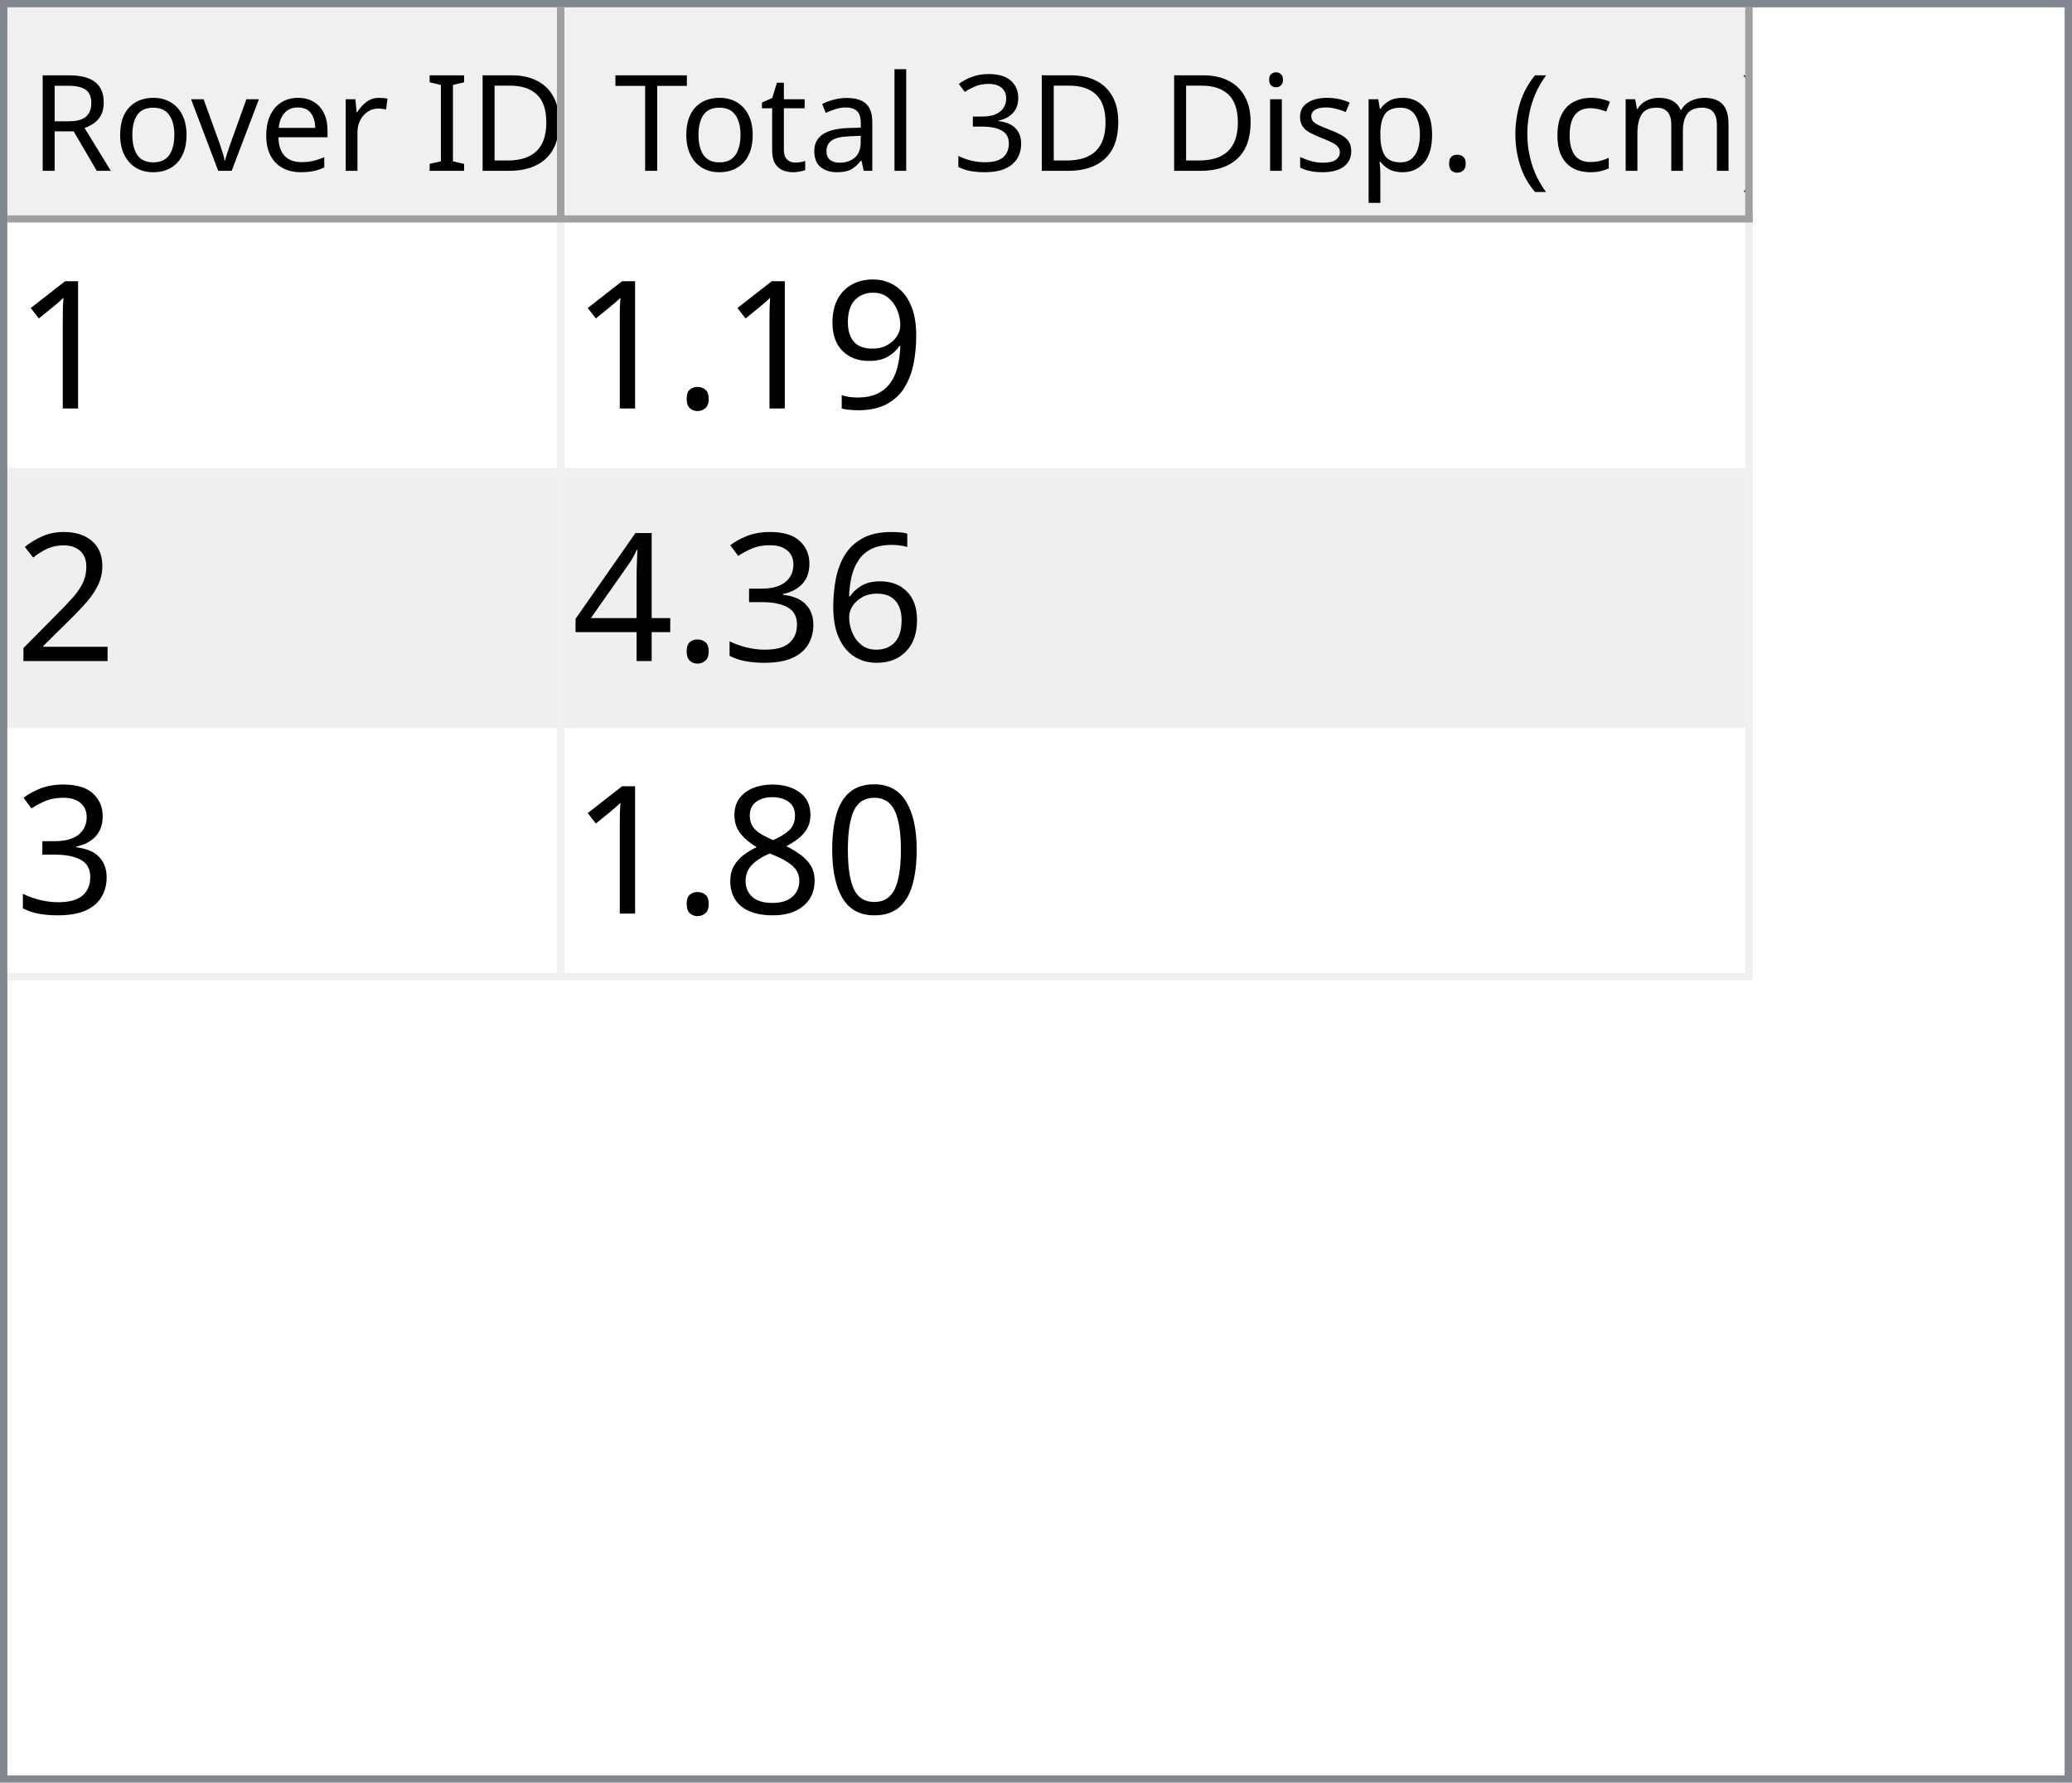
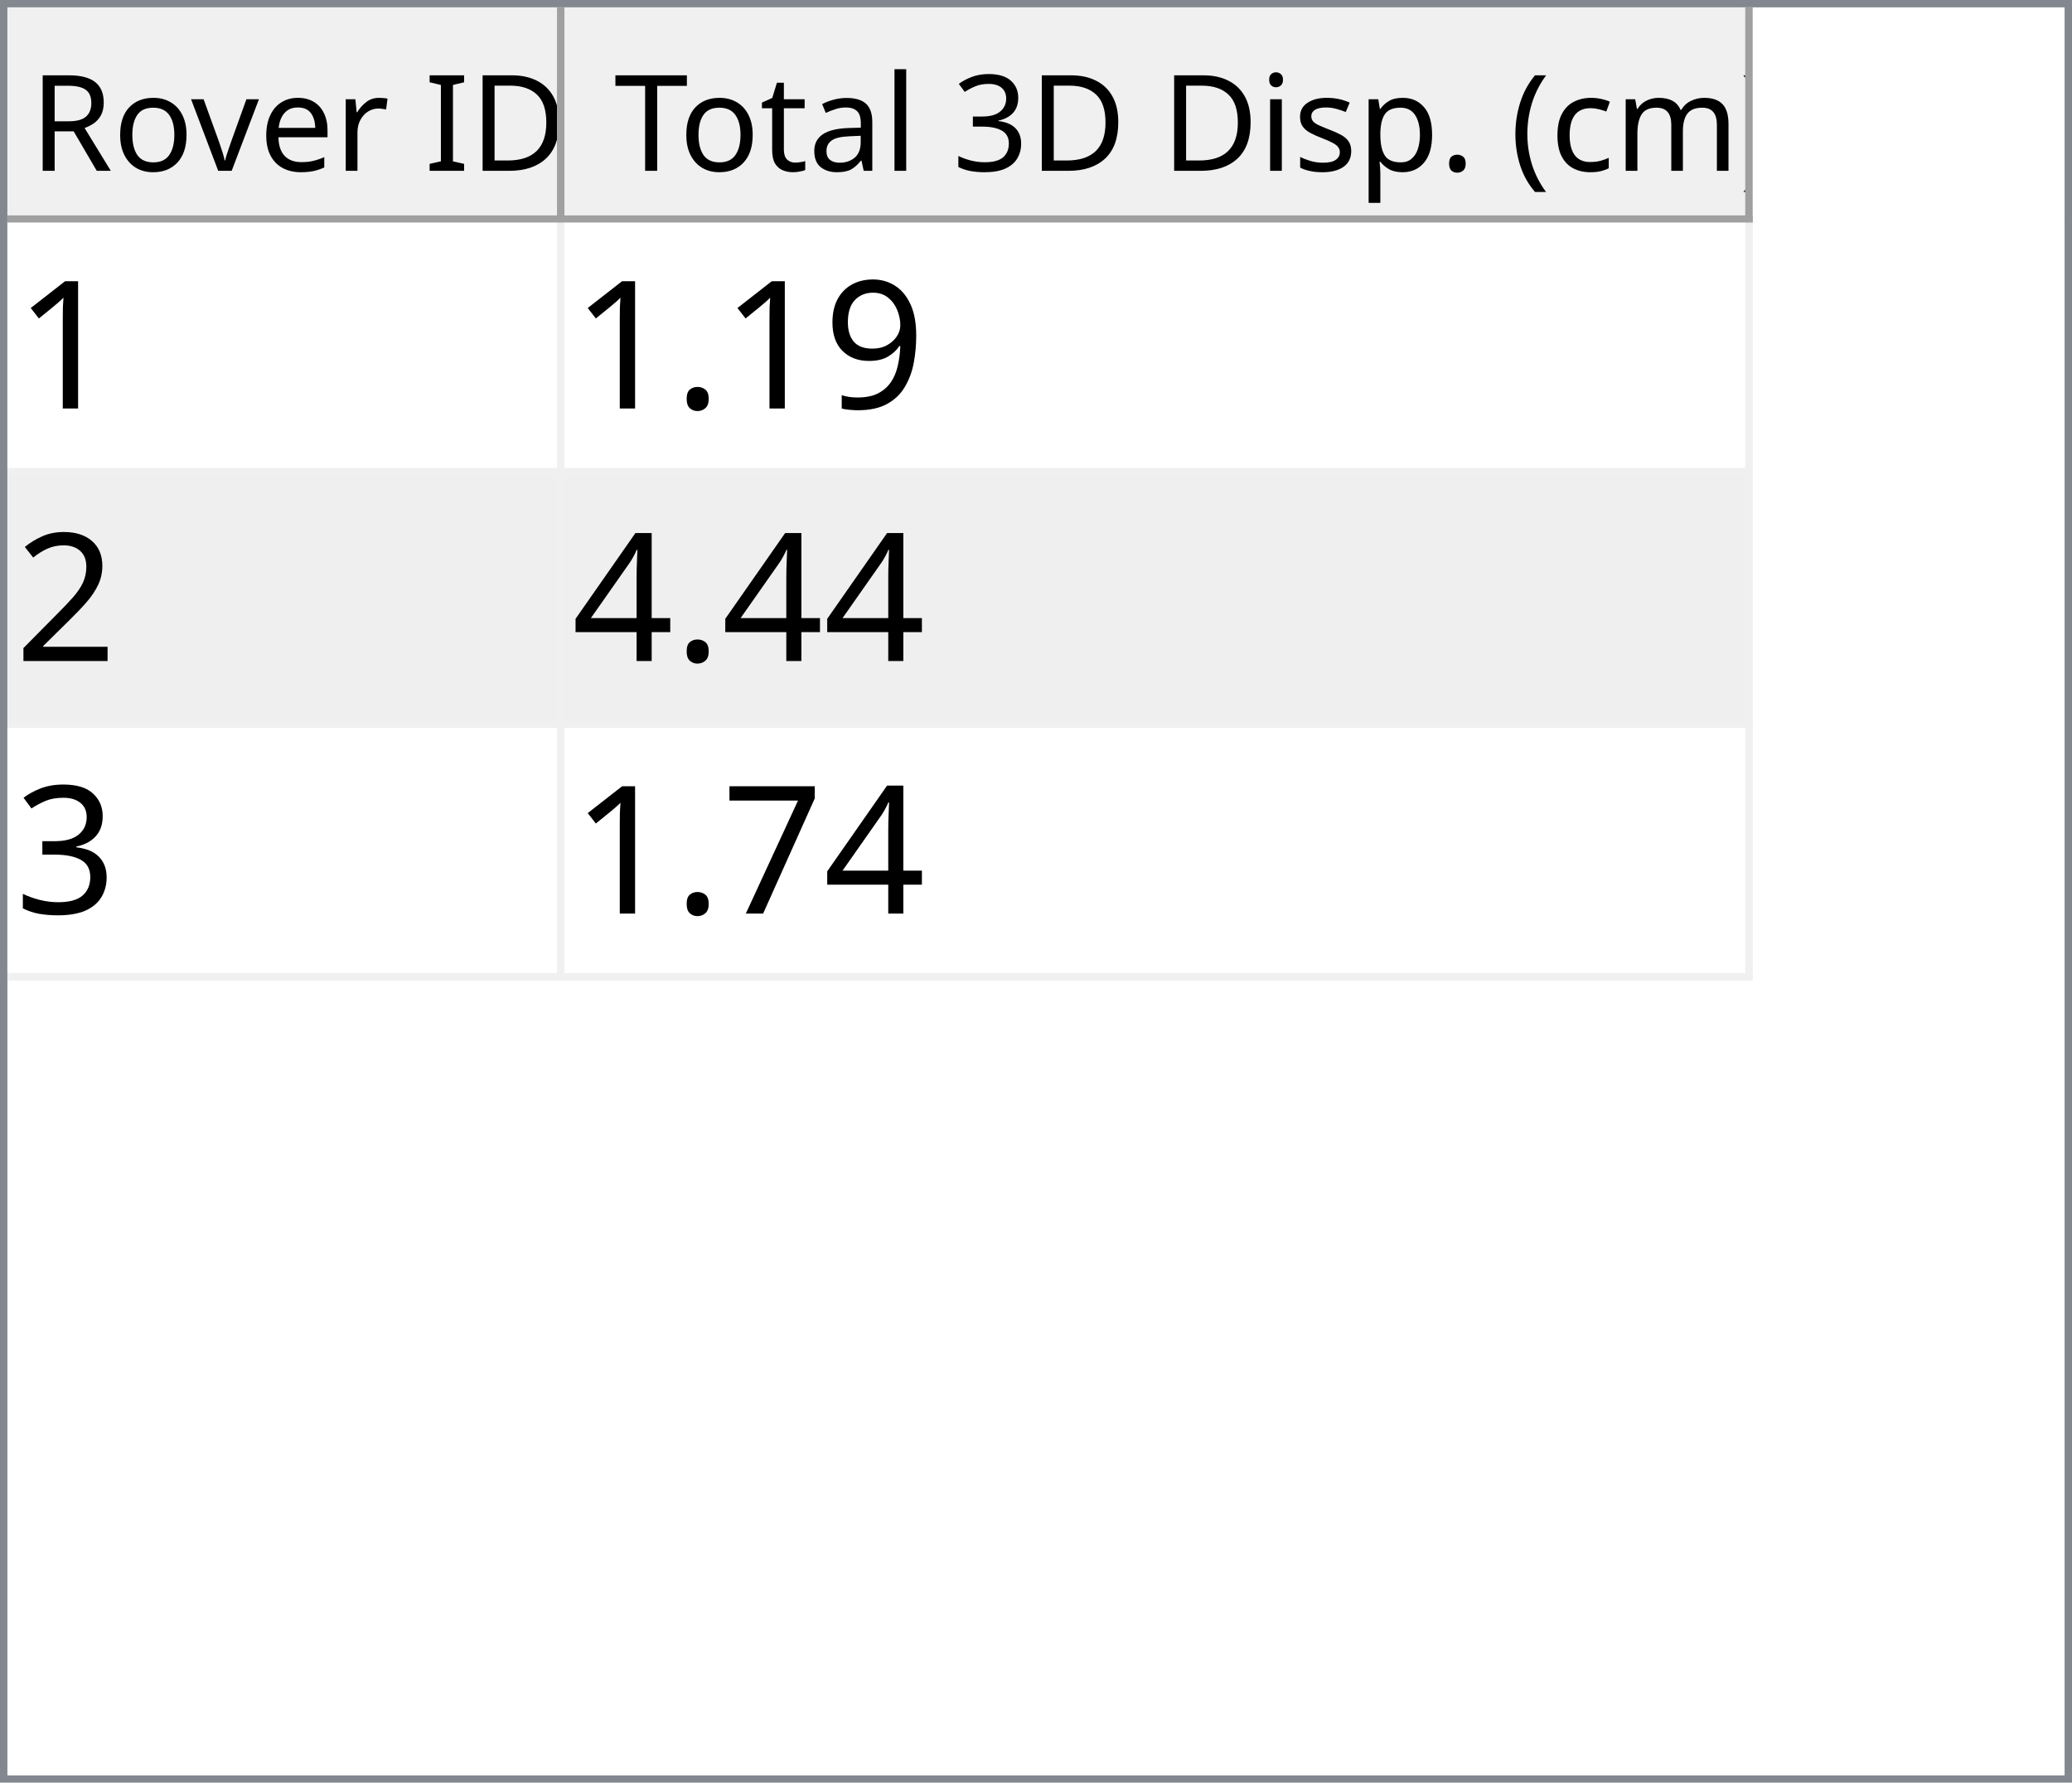
<svg xmlns="http://www.w3.org/2000/svg" style="fill-opacity:1; color-rendering:auto; color-interpolation:auto; text-rendering:auto; stroke:black; stroke-linecap:square; stroke-miterlimit:10; shape-rendering:auto; stroke-opacity:1; fill:black; stroke-dasharray:none; font-weight:normal; stroke-width:1; font-family:'Dialog'; font-style:normal; stroke-linejoin:miter; font-size:12px; stroke-dashoffset:0; image-rendering:auto;" width="279" height="240">
  <defs id="genericDefs" />
  <g>
    <defs id="defs1">
      <clipPath clipPathUnits="userSpaceOnUse" id="clipPath1">
        <path d="M0 0 L279 0 L279 240 L0 240 L0 0 Z" />
      </clipPath>
      <clipPath clipPathUnits="userSpaceOnUse" id="clipPath2">
        <path d="M0 0 L0 240 L279 240 L279 0 Z" />
      </clipPath>
      <clipPath clipPathUnits="userSpaceOnUse" id="clipPath3">
        <path d="M0 0 L0 29 L277 29 L277 0 Z" />
      </clipPath>
      <clipPath clipPathUnits="userSpaceOnUse" id="clipPath4">
        <path d="M0 0 L0 29 L75 29 L75 0 Z" />
      </clipPath>
      <clipPath clipPathUnits="userSpaceOnUse" id="clipPath5">
        <path d="M1 1 L1 28 L74 28 L74 1 Z" />
      </clipPath>
      <clipPath clipPathUnits="userSpaceOnUse" id="clipPath6">
        <path d="M0 0 L0 27 L73 27 L73 0 Z" />
      </clipPath>
      <clipPath clipPathUnits="userSpaceOnUse" id="clipPath7">
        <path d="M-0.5 -0.5 L-0.5 28.5 L74.5 28.5 L74.5 -0.5 Z" />
      </clipPath>
      <clipPath clipPathUnits="userSpaceOnUse" id="clipPath8">
        <path d="M0 0 L0 29 L160 29 L160 0 Z" />
      </clipPath>
      <clipPath clipPathUnits="userSpaceOnUse" id="clipPath9">
        <path d="M1 1 L1 28 L159 28 L159 1 Z" />
      </clipPath>
      <clipPath clipPathUnits="userSpaceOnUse" id="clipPath10">
        <path d="M0 0 L0 27 L158 27 L158 0 Z" />
      </clipPath>
      <clipPath clipPathUnits="userSpaceOnUse" id="clipPath11">
        <path d="M-0.5 -0.5 L-0.5 28.5 L159.5 28.5 L159.5 -0.5 Z" />
      </clipPath>
      <clipPath clipPathUnits="userSpaceOnUse" id="clipPath12">
        <path d="M0 0 L0 209 L277 209 L277 0 Z" />
      </clipPath>
      <clipPath clipPathUnits="userSpaceOnUse" id="clipPath13">
        <path d="M0 0 L0 102 L235 102 L235 0 Z" />
      </clipPath>
      <clipPath clipPathUnits="userSpaceOnUse" id="clipPath14">
        <path d="M-0.5 -0.5 L-0.5 101.5 L234.5 101.5 L234.5 -0.5 Z" />
      </clipPath>
      <clipPath clipPathUnits="userSpaceOnUse" id="clipPath15">
        <path d="M0 0 L0 33 L74 33 L74 0 Z" />
      </clipPath>
      <clipPath clipPathUnits="userSpaceOnUse" id="clipPath16">
        <path d="M0 0 L0 33 L159 33 L159 0 Z" />
      </clipPath>
      <font horiz-adv-x="64.551" id="font1">
        <font-face ascent="107.91" descent="25.098" units-per-em="100" style="font-style:normal; font-family:Segoe UI; font-weight:normal;" />
        <missing-glyph horiz-adv-x="64.551" d="M8.109 0 L8.109 68.266 L56.453 68.266 L56.453 0 L8.109 0 ZM15.328 7.234 L49.219 7.234 L49.219 61.031 L15.328 61.031 L15.328 7.234 Z" />
        <glyph unicode="D" horiz-adv-x="70.117" d="M9.188 0 L9.188 70.016 L28.516 70.016 Q65.531 70.016 65.531 35.891 Q65.531 19.672 55.25 9.836 Q44.969 0 27.734 0 L9.188 0 ZM17.391 62.594 L17.391 7.422 L27.828 7.422 Q41.609 7.422 49.273 14.797 Q56.938 22.172 56.938 35.688 Q56.938 62.594 28.328 62.594 L17.391 62.594 Z" />
        <glyph unicode="I" horiz-adv-x="26.611" d="M17.391 0 L9.188 0 L9.188 70.016 L17.391 70.016 L17.391 0 Z" />
        <glyph unicode=" " horiz-adv-x="27.393" d="" />
        <glyph unicode="r" horiz-adv-x="34.766" d="M34.188 41.891 Q32.078 43.5 28.125 43.5 Q23 43.5 19.555 38.672 Q16.109 33.844 16.109 25.484 L16.109 0 L8.109 0 L8.109 50 L16.109 50 L16.109 39.703 L16.312 39.703 Q18.016 44.969 21.531 47.922 Q25.047 50.875 29.391 50.875 Q32.516 50.875 34.188 50.203 L34.188 41.891 Z" />
        <glyph unicode="e" horiz-adv-x="52.295" d="M48.297 23 L12.984 23 Q13.188 14.656 17.484 10.109 Q21.781 5.562 29.297 5.562 Q37.75 5.562 44.828 11.141 L44.828 3.609 Q38.234 -1.172 27.391 -1.172 Q16.797 -1.172 10.742 5.641 Q4.688 12.453 4.688 24.812 Q4.688 36.469 11.305 43.82 Q17.922 51.172 27.734 51.172 Q37.547 51.172 42.922 44.828 Q48.297 38.484 48.297 27.203 L48.297 23 ZM40.094 29.781 Q40.047 36.719 36.75 40.578 Q33.453 44.438 27.594 44.438 Q21.922 44.438 17.969 40.383 Q14.016 36.328 13.094 29.781 L40.094 29.781 Z" />
        <glyph unicode="v" horiz-adv-x="47.9" d="M47.406 50 L27.484 0 L19.625 0 L0.688 50 L9.469 50 L22.172 13.672 Q23.578 9.672 23.922 6.688 L24.125 6.688 Q24.609 10.453 25.688 13.484 L38.969 50 L47.406 50 Z" />
        <glyph unicode="o" horiz-adv-x="58.594" d="M29 -1.172 Q17.922 -1.172 11.305 5.836 Q4.688 12.844 4.688 24.422 Q4.688 37.016 11.57 44.094 Q18.453 51.172 30.172 51.172 Q41.359 51.172 47.633 44.289 Q53.906 37.406 53.906 25.203 Q53.906 13.234 47.141 6.031 Q40.375 -1.172 29 -1.172 ZM29.594 44.438 Q21.875 44.438 17.383 39.188 Q12.891 33.938 12.891 24.703 Q12.891 15.828 17.43 10.695 Q21.969 5.562 29.594 5.562 Q37.359 5.562 41.531 10.594 Q45.703 15.625 45.703 24.906 Q45.703 34.281 41.531 39.359 Q37.359 44.438 29.594 44.438 Z" />
        <glyph unicode="R" horiz-adv-x="59.814" d="M59.375 0 L49.609 0 L37.891 19.625 Q36.281 22.359 34.766 24.289 Q33.25 26.219 31.664 27.438 Q30.078 28.656 28.25 29.219 Q26.422 29.781 24.125 29.781 L17.391 29.781 L17.391 0 L9.188 0 L9.188 70.016 L30.078 70.016 Q34.672 70.016 38.555 68.867 Q42.438 67.719 45.289 65.375 Q48.141 63.031 49.758 59.547 Q51.375 56.062 51.375 51.375 Q51.375 47.703 50.273 44.656 Q49.172 41.609 47.148 39.211 Q45.125 36.812 42.266 35.133 Q39.406 33.453 35.844 32.516 L35.844 32.328 Q37.594 31.547 38.891 30.547 Q40.188 29.547 41.359 28.18 Q42.531 26.812 43.68 25.078 Q44.828 23.344 46.234 21.047 L59.375 0 ZM17.391 62.594 L17.391 37.203 L28.516 37.203 Q31.594 37.203 34.203 38.133 Q36.812 39.062 38.719 40.797 Q40.625 42.531 41.703 45.047 Q42.781 47.562 42.781 50.688 Q42.781 56.297 39.141 59.445 Q35.5 62.594 28.609 62.594 L17.391 62.594 Z" />
        <glyph unicode=")" horiz-adv-x="30.176" d="M8.297 -15.922 L1.172 -15.922 Q16.406 2.344 16.406 26.812 Q16.406 51.469 1.078 70.016 L8.297 70.016 Q23.531 52.156 23.531 26.703 Q23.531 1.375 8.297 -15.922 Z" />
        <glyph unicode="m" horiz-adv-x="86.133" d="M79.109 0 L71.094 0 L71.094 28.719 Q71.094 37.016 68.531 40.727 Q65.969 44.438 59.906 44.438 Q54.781 44.438 51.195 39.75 Q47.609 35.062 47.609 28.516 L47.609 0 L39.594 0 L39.594 29.688 Q39.594 44.438 28.219 44.438 Q22.953 44.438 19.531 40.016 Q16.109 35.594 16.109 28.516 L16.109 0 L8.109 0 L8.109 50 L16.109 50 L16.109 42.094 L16.312 42.094 Q21.625 51.172 31.844 51.172 Q36.969 51.172 40.773 48.312 Q44.578 45.453 46 40.828 Q51.562 51.172 62.594 51.172 Q79.109 51.172 79.109 30.812 L79.109 0 Z" />
        <glyph unicode="c" horiz-adv-x="46.191" d="M42.188 2.297 Q36.422 -1.172 28.516 -1.172 Q17.828 -1.172 11.258 5.789 Q4.688 12.75 4.688 23.828 Q4.688 36.188 11.766 43.68 Q18.844 51.172 30.672 51.172 Q37.25 51.172 42.281 48.734 L42.281 40.531 Q36.719 44.438 30.375 44.438 Q22.703 44.438 17.797 38.945 Q12.891 33.453 12.891 24.516 Q12.891 15.719 17.508 10.641 Q22.125 5.562 29.891 5.562 Q36.422 5.562 42.188 9.906 L42.188 2.297 Z" />
        <glyph unicode="(" horiz-adv-x="30.176" d="M29.109 -15.922 L21.969 -15.922 Q6.844 1.375 6.844 26.703 Q6.844 52.156 21.969 70.016 L29.203 70.016 Q13.875 51.469 13.875 26.812 Q13.875 2.344 29.109 -15.922 Z" />
        <glyph unicode="." horiz-adv-x="21.68" d="M10.891 -1.078 Q8.641 -1.078 7.055 0.539 Q5.469 2.156 5.469 4.391 Q5.469 6.641 7.055 8.273 Q8.641 9.906 10.891 9.906 Q13.188 9.906 14.797 8.273 Q16.406 6.641 16.406 4.391 Q16.406 2.156 14.797 0.539 Q13.188 -1.078 10.891 -1.078 Z" />
        <glyph unicode="p" horiz-adv-x="58.789" d="M16.312 7.234 L16.109 7.234 L16.109 -23 L8.109 -23 L8.109 50 L16.109 50 L16.109 41.219 L16.312 41.219 Q22.219 51.172 33.594 51.172 Q43.266 51.172 48.688 44.461 Q54.109 37.75 54.109 26.469 Q54.109 13.922 48 6.375 Q41.891 -1.172 31.297 -1.172 Q21.578 -1.172 16.312 7.234 ZM16.109 27.391 L16.109 20.406 Q16.109 14.203 20.141 9.883 Q24.172 5.562 30.375 5.562 Q37.641 5.562 41.773 11.133 Q45.906 16.703 45.906 26.609 Q45.906 34.969 42.047 39.703 Q38.188 44.438 31.594 44.438 Q24.609 44.438 20.359 39.578 Q16.109 34.719 16.109 27.391 Z" />
        <glyph unicode="s" horiz-adv-x="42.432" d="M5.078 1.812 L5.078 10.406 Q11.625 5.562 19.484 5.562 Q30.031 5.562 30.031 12.594 Q30.031 14.594 29.125 15.992 Q28.219 17.391 26.68 18.461 Q25.141 19.531 23.07 20.383 Q21 21.234 18.609 22.172 Q15.281 23.484 12.766 24.828 Q10.25 26.172 8.57 27.859 Q6.891 29.547 6.031 31.695 Q5.172 33.844 5.172 36.719 Q5.172 40.234 6.789 42.945 Q8.406 45.656 11.086 47.484 Q13.766 49.312 17.211 50.242 Q20.656 51.172 24.312 51.172 Q30.812 51.172 35.938 48.922 L35.938 40.828 Q30.422 44.438 23.25 44.438 Q21 44.438 19.195 43.922 Q17.391 43.406 16.094 42.477 Q14.797 41.547 14.086 40.258 Q13.375 38.969 13.375 37.406 Q13.375 35.453 14.086 34.133 Q14.797 32.812 16.164 31.789 Q17.531 30.766 19.484 29.938 Q21.438 29.109 23.922 28.125 Q27.25 26.859 29.883 25.516 Q32.516 24.172 34.375 22.484 Q36.234 20.797 37.234 18.602 Q38.234 16.406 38.234 13.375 Q38.234 9.672 36.602 6.938 Q34.969 4.203 32.234 2.398 Q29.5 0.594 25.93 -0.289 Q22.359 -1.172 18.453 -1.172 Q10.75 -1.172 5.078 1.812 Z" />
        <glyph unicode="i" horiz-adv-x="24.219" d="M12.203 62.703 Q10.062 62.703 8.547 64.164 Q7.031 65.625 7.031 67.875 Q7.031 70.125 8.547 71.609 Q10.062 73.094 12.203 73.094 Q14.406 73.094 15.945 71.609 Q17.484 70.125 17.484 67.875 Q17.484 65.719 15.945 64.211 Q14.406 62.703 12.203 62.703 ZM16.109 0 L8.109 0 L8.109 50 L16.109 50 L16.109 0 Z" />
        <glyph unicode="3" horiz-adv-x="53.906" d="M46.531 19.828 Q46.531 15.094 44.75 11.211 Q42.969 7.328 39.719 4.57 Q36.469 1.812 31.93 0.297 Q27.391 -1.219 21.922 -1.219 Q11.922 -1.219 6 2.594 L6 11.188 Q13.094 5.609 22.219 5.609 Q25.875 5.609 28.828 6.539 Q31.781 7.469 33.906 9.227 Q36.031 10.984 37.18 13.477 Q38.328 15.969 38.328 19.094 Q38.328 32.812 18.797 32.812 L12.984 32.812 L12.984 39.594 L18.5 39.594 Q35.797 39.594 35.797 52.484 Q35.797 64.406 22.609 64.406 Q15.188 64.406 8.688 59.422 L8.688 67.188 Q15.375 71.188 24.609 71.188 Q29 71.188 32.57 69.969 Q36.141 68.75 38.68 66.555 Q41.219 64.359 42.609 61.281 Q44 58.203 44 54.5 Q44 40.672 30.031 36.719 L30.031 36.531 Q33.594 36.141 36.625 34.797 Q39.656 33.453 41.852 31.305 Q44.047 29.156 45.289 26.25 Q46.531 23.344 46.531 19.828 Z" />
        <glyph unicode="l" horiz-adv-x="24.219" d="M16.109 0 L8.109 0 L8.109 74.031 L16.109 74.031 L16.109 0 Z" />
        <glyph unicode="a" horiz-adv-x="50.879" d="M43.891 0 L35.891 0 L35.891 7.812 L35.688 7.812 Q30.469 -1.172 20.312 -1.172 Q12.844 -1.172 8.617 2.781 Q4.391 6.734 4.391 13.281 Q4.391 27.297 20.906 29.594 L35.891 31.688 Q35.891 44.438 25.594 44.438 Q16.547 44.438 9.281 38.281 L9.281 46.484 Q16.656 51.172 26.266 51.172 Q43.891 51.172 43.891 32.516 L43.891 0 ZM35.891 25.297 L23.828 23.641 Q18.266 22.859 15.43 20.875 Q12.594 18.891 12.594 13.875 Q12.594 10.203 15.211 7.883 Q17.828 5.562 22.172 5.562 Q28.125 5.562 32.008 9.742 Q35.891 13.922 35.891 20.312 L35.891 25.297 Z" />
        <glyph unicode="t" horiz-adv-x="33.887" d="M31.297 0.484 Q28.469 -1.078 23.828 -1.078 Q10.688 -1.078 10.688 13.578 L10.688 43.172 L2.094 43.172 L2.094 50 L10.688 50 L10.688 62.203 L18.703 64.797 L18.703 50 L31.297 50 L31.297 43.172 L18.703 43.172 L18.703 14.984 Q18.703 9.969 20.414 7.82 Q22.125 5.672 26.078 5.672 Q29.109 5.672 31.297 7.328 L31.297 0.484 Z" />
        <glyph unicode="T" horiz-adv-x="52.393" d="M50.594 62.594 L30.375 62.594 L30.375 0 L22.172 0 L22.172 62.594 L2 62.594 L2 70.016 L50.594 70.016 L50.594 62.594 Z" />
      </font>
      <font horiz-adv-x="75.0" id="font2">
        <font-face ascent="100.537" descent="21.973" units-per-em="100" style="font-style:normal; font-family:sans-serif; font-weight:normal;" />
        <missing-glyph horiz-adv-x="75.0" d="M12.5 0 L12.5 62.5 L62.5 62.5 L62.5 0 L12.5 0 ZM14.062 1.562 L60.938 1.562 L60.938 60.938 L14.062 60.938 L14.062 1.562 Z" />
        <glyph unicode="1" horiz-adv-x="55.615" d="M37.25 0 L28.469 0 L28.469 56 Q25.297 52.984 20.141 49.953 Q14.984 46.922 10.891 45.406 L10.891 53.906 Q18.266 57.375 23.781 62.305 Q29.297 67.234 31.594 71.875 L37.25 71.875 L37.25 0 Z" />
        <glyph unicode="9" horiz-adv-x="55.615" d="M5.469 16.547 L13.922 17.328 Q14.984 11.375 18.016 8.688 Q21.047 6 25.781 6 Q29.828 6 32.883 7.859 Q35.938 9.719 37.891 12.82 Q39.844 15.922 41.164 21.195 Q42.484 26.469 42.484 31.938 Q42.484 32.516 42.438 33.688 Q39.797 29.5 35.234 26.883 Q30.672 24.266 25.344 24.266 Q16.453 24.266 10.305 30.711 Q4.156 37.156 4.156 47.703 Q4.156 58.594 10.578 65.234 Q17 71.875 26.656 71.875 Q33.641 71.875 39.43 68.117 Q45.219 64.359 48.219 57.398 Q51.219 50.438 51.219 37.25 Q51.219 23.531 48.242 15.406 Q45.266 7.281 39.383 3.031 Q33.5 -1.219 25.594 -1.219 Q17.188 -1.219 11.867 3.445 Q6.547 8.109 5.469 16.547 ZM41.453 48.141 Q41.453 55.719 37.43 60.156 Q33.406 64.594 27.734 64.594 Q21.875 64.594 17.531 59.812 Q13.188 55.031 13.188 47.406 Q13.188 40.578 17.312 36.305 Q21.438 32.031 27.484 32.031 Q33.594 32.031 37.523 36.305 Q41.453 40.578 41.453 48.141 Z" />
        <glyph unicode="." horiz-adv-x="27.783" d="M9.078 0 L9.078 10.016 L19.094 10.016 L19.094 0 L9.078 0 Z" />
        <glyph unicode="2" horiz-adv-x="55.615" d="M50.344 8.453 L50.344 0 L3.031 0 Q2.938 3.172 4.047 6.109 Q5.859 10.938 9.836 15.625 Q13.812 20.312 21.344 26.469 Q33.016 36.031 37.117 41.625 Q41.219 47.219 41.219 52.203 Q41.219 57.422 37.477 61.008 Q33.734 64.594 27.734 64.594 Q21.391 64.594 17.578 60.789 Q13.766 56.984 13.719 50.25 L4.688 51.172 Q5.609 61.281 11.664 66.578 Q17.719 71.875 27.938 71.875 Q38.234 71.875 44.242 66.164 Q50.25 60.453 50.25 52 Q50.25 47.703 48.492 43.555 Q46.734 39.406 42.656 34.812 Q38.578 30.219 29.109 22.219 Q21.188 15.578 18.945 13.211 Q16.703 10.844 15.234 8.453 L50.344 8.453 Z" />
-         <glyph unicode="6" horiz-adv-x="55.615" d="M49.75 54.047 L41.016 53.375 Q39.844 58.547 37.703 60.891 Q34.125 64.656 28.906 64.656 Q24.703 64.656 21.531 62.312 Q17.391 59.281 14.992 53.469 Q12.594 47.656 12.5 36.922 Q15.672 41.75 20.266 44.094 Q24.859 46.438 29.891 46.438 Q38.672 46.438 44.852 39.969 Q51.031 33.5 51.031 23.25 Q51.031 16.5 48.125 10.719 Q45.219 4.938 40.141 1.859 Q35.062 -1.219 28.609 -1.219 Q17.625 -1.219 10.695 6.859 Q3.766 14.938 3.766 33.5 Q3.766 54.25 11.422 63.672 Q18.109 71.875 29.438 71.875 Q37.891 71.875 43.289 67.141 Q48.688 62.406 49.75 54.047 ZM13.875 23.188 Q13.875 18.656 15.797 14.508 Q17.719 10.359 21.188 8.18 Q24.656 6 28.469 6 Q34.031 6 38.039 10.492 Q42.047 14.984 42.047 22.703 Q42.047 30.125 38.086 34.398 Q34.125 38.672 28.125 38.672 Q22.172 38.672 18.023 34.398 Q13.875 30.125 13.875 23.188 Z" />
+         <glyph unicode="4" horiz-adv-x="55.615" d="M32.328 0 L32.328 17.141 L1.266 17.141 L1.266 25.203 L33.938 71.578 L41.109 71.578 L41.109 25.203 L50.781 25.203 L50.781 17.141 L41.109 17.141 L41.109 0 L32.328 0 ZM32.328 25.203 L32.328 57.469 L9.906 25.203 L32.328 25.203 Z" />
        <glyph unicode="3" horiz-adv-x="55.615" d="M4.203 18.891 L12.984 20.062 Q14.5 12.594 18.141 9.297 Q21.781 6 27 6 Q33.203 6 37.477 10.297 Q41.75 14.594 41.75 20.953 Q41.75 27 37.797 30.93 Q33.844 34.859 27.734 34.859 Q25.25 34.859 21.531 33.891 L22.516 41.609 Q23.391 41.5 23.922 41.5 Q29.547 41.5 34.039 44.43 Q38.531 47.359 38.531 53.469 Q38.531 58.297 35.258 61.477 Q31.984 64.656 26.812 64.656 Q21.688 64.656 18.266 61.43 Q14.844 58.203 13.875 51.766 L5.078 53.328 Q6.688 62.156 12.398 67.016 Q18.109 71.875 26.609 71.875 Q32.469 71.875 37.398 69.359 Q42.328 66.844 44.945 62.5 Q47.562 58.156 47.562 53.266 Q47.562 48.641 45.07 44.828 Q42.578 41.016 37.703 38.766 Q44.047 37.312 47.562 32.695 Q51.078 28.078 51.078 21.141 Q51.078 11.766 44.242 5.25 Q37.406 -1.266 26.953 -1.266 Q17.531 -1.266 11.305 4.352 Q5.078 9.969 4.203 18.891 Z" />
-         <glyph unicode="4" horiz-adv-x="55.615" d="M32.328 0 L32.328 17.141 L1.266 17.141 L1.266 25.203 L33.938 71.578 L41.109 71.578 L41.109 25.203 L50.781 25.203 L50.781 17.141 L41.109 17.141 L41.109 0 L32.328 0 ZM32.328 25.203 L32.328 57.469 L9.906 25.203 L32.328 25.203 Z" />
-         <glyph unicode="0" horiz-adv-x="55.615" d="M4.156 35.297 Q4.156 48 6.766 55.742 Q9.375 63.484 14.523 67.68 Q19.672 71.875 27.484 71.875 Q33.25 71.875 37.594 69.555 Q41.938 67.234 44.773 62.867 Q47.609 58.5 49.219 52.227 Q50.828 45.953 50.828 35.297 Q50.828 22.703 48.242 14.969 Q45.656 7.234 40.508 3.008 Q35.359 -1.219 27.484 -1.219 Q17.141 -1.219 11.234 6.203 Q4.156 15.141 4.156 35.297 ZM13.188 35.297 Q13.188 17.672 17.312 11.836 Q21.438 6 27.484 6 Q33.547 6 37.672 11.859 Q41.797 17.719 41.797 35.297 Q41.797 52.984 37.672 58.789 Q33.547 64.594 27.391 64.594 Q21.344 64.594 17.719 59.469 Q13.188 52.938 13.188 35.297 Z" />
-         <glyph unicode="8" horiz-adv-x="55.615" d="M17.672 38.812 Q12.203 40.828 9.57 44.539 Q6.938 48.25 6.938 53.422 Q6.938 61.234 12.555 66.555 Q18.172 71.875 27.484 71.875 Q36.859 71.875 42.578 66.43 Q48.297 60.984 48.297 53.172 Q48.297 48.188 45.68 44.508 Q43.062 40.828 37.75 38.812 Q44.344 36.672 47.781 31.883 Q51.219 27.094 51.219 20.453 Q51.219 11.281 44.727 5.031 Q38.234 -1.219 27.641 -1.219 Q17.047 -1.219 10.547 5.055 Q4.047 11.328 4.047 20.703 Q4.047 27.688 7.594 32.398 Q11.141 37.109 17.672 38.812 ZM15.922 53.719 Q15.922 48.641 19.195 45.414 Q22.469 42.188 27.688 42.188 Q32.766 42.188 36.016 45.383 Q39.266 48.578 39.266 53.219 Q39.266 58.062 35.914 61.359 Q32.562 64.656 27.594 64.656 Q22.562 64.656 19.242 61.43 Q15.922 58.203 15.922 53.719 ZM13.094 20.656 Q13.094 16.891 14.875 13.375 Q16.656 9.859 20.172 7.93 Q23.688 6 27.734 6 Q34.031 6 38.133 10.055 Q42.234 14.109 42.234 20.359 Q42.234 26.703 38.016 30.859 Q33.797 35.016 27.438 35.016 Q21.234 35.016 17.164 30.914 Q13.094 26.812 13.094 20.656 Z" />
+         <glyph unicode="7" horiz-adv-x="55.615" d="M4.734 62.203 L4.734 70.656 L51.078 70.656 L51.078 63.812 Q44.234 56.547 37.523 44.484 Q30.812 32.422 27.156 19.672 Q24.516 10.688 23.781 0 L14.75 0 Q14.891 8.453 18.062 20.414 Q21.234 32.375 27.172 43.484 Q33.109 54.594 39.797 62.203 L4.734 62.203 Z" />
      </font>
    </defs>
    <g style="fill:white; stroke:white;">
      <rect x="0" y="0" width="279" style="clip-path:url(#clipPath1); stroke:none;" height="240" />
    </g>
    <g style="fill:white; text-rendering:optimizeSpeed; color-rendering:optimizeSpeed; image-rendering:optimizeSpeed; shape-rendering:crispEdges; stroke:white; color-interpolation:sRGB;">
      <rect x="0" width="279" height="240" y="0" style="stroke:none;" />
      <path style="stroke:none;" d="M0 240 L279 240 L279 0 L0 0 Z" />
    </g>
    <g style="fill:rgb(240,240,240); font-size:18px; font-family:'Segoe UI'; stroke:rgb(240,240,240);">
      <rect x="0" y="0" width="279" style="clip-path:url(#clipPath2); stroke:none;" height="240" />
    </g>
    <g style="fill:rgb(130,135,144); font-size:18px; font-family:'Segoe UI'; stroke:rgb(130,135,144);">
      <path d="M0 0 L279 0 L279 240 L0 240 L0 0 ZM1 1 L278 1 L278 239 L1 239 L1 1 Z" style="fill-rule:evenodd; clip-path:url(#clipPath2); stroke:none;" />
    </g>
    <g style="fill:white; font-size:18px; font-family:'Segoe UI'; stroke:white;" transform="translate(1,1)">
      <rect x="0" y="0" width="277" style="clip-path:url(#clipPath3); stroke:none;" height="29" />
    </g>
    <g style="fill:rgb(240,240,240); font-size:18px; font-family:'Segoe UI'; stroke:rgb(240,240,240);" transform="translate(1,1)">
      <rect x="0" y="0" width="75" style="clip-path:url(#clipPath4); stroke:none;" height="29" />
    </g>
    <g style="font-family:'Segoe UI'; font-size:18px;" transform="translate(2,2)">
      <text x="2" xml:space="preserve" y="21" style="clip-path:url(#clipPath6); stroke:none;">Rover ID</text>
    </g>
    <g transform="translate(1.5,1.5)" style="fill:rgb(160,160,160); font-size:18px; font-family:'Segoe UI'; stroke:rgb(160,160,160); stroke-linejoin:bevel;">
      <line x1="74" x2="74" y1="0" style="fill:none; clip-path:url(#clipPath7);" y2="28" />
    </g>
    <g transform="matrix(1,0,0,1,1,1) translate(0.5,0.5)" style="fill:rgb(160,160,160); font-size:18px; font-family:'Segoe UI'; stroke:rgb(160,160,160); stroke-linejoin:bevel;">
      <line x1="0" x2="74" y1="28" style="fill:none; clip-path:url(#clipPath7);" y2="28" />
    </g>
    <g style="fill:rgb(240,240,240); font-size:18px; font-family:'Segoe UI'; stroke:rgb(240,240,240);" transform="translate(76,1)">
      <rect x="0" y="0" width="160" style="clip-path:url(#clipPath8); stroke:none;" height="29" />
    </g>
    <g style="font-family:'Segoe UI'; font-size:18px;" transform="translate(77,2)">
      <text x="1" xml:space="preserve" y="21" style="clip-path:url(#clipPath10); stroke:none;"> Total 3D Disp. (cm)</text>
    </g>
    <g transform="translate(76.5,1.5)" style="fill:rgb(160,160,160); font-size:18px; font-family:'Segoe UI'; stroke:rgb(160,160,160); stroke-linejoin:bevel;">
      <line x1="159" x2="159" y1="0" style="fill:none; clip-path:url(#clipPath11);" y2="28" />
    </g>
    <g transform="matrix(1,0,0,1,76,1) translate(0.5,0.5)" style="fill:rgb(160,160,160); font-size:18px; font-family:'Segoe UI'; stroke:rgb(160,160,160); stroke-linejoin:bevel;">
      <line x1="0" x2="159" y1="28" style="fill:none; clip-path:url(#clipPath11);" y2="28" />
    </g>
    <g style="fill:white; font-size:18px; font-family:'Segoe UI'; stroke:white;" transform="translate(1,30)">
      <rect x="0" y="0" width="277" style="clip-path:url(#clipPath12); stroke:none;" height="209" />
    </g>
    <g style="fill:rgb(240,240,240); font-size:24px; font-family:sans-serif; stroke:rgb(240,240,240);" transform="translate(1,30)">
      <rect x="0" y="0" width="235" style="clip-path:url(#clipPath13); stroke:none;" height="102" />
      <line transform="translate(0.5,0.5)" x1="0" x2="234" y1="33" style="clip-path:url(#clipPath14); fill:none; stroke-linejoin:bevel;" y2="33" />
    </g>
    <g transform="matrix(1,0,0,1,1,30) translate(0.5,0.5)" style="fill:rgb(240,240,240); font-size:24px; font-family:sans-serif; stroke:rgb(240,240,240); stroke-linejoin:bevel;">
      <line x1="0" x2="234" y1="67" style="fill:none; clip-path:url(#clipPath14);" y2="67" />
    </g>
    <g transform="matrix(1,0,0,1,1,30) translate(0.5,0.5)" style="fill:rgb(240,240,240); font-size:24px; font-family:sans-serif; stroke:rgb(240,240,240); stroke-linejoin:bevel;">
      <line x1="0" x2="234" y1="101" style="fill:none; clip-path:url(#clipPath14);" y2="101" />
    </g>
    <g transform="matrix(1,0,0,1,1,30) translate(0.5,0.5)" style="fill:rgb(240,240,240); font-size:24px; font-family:sans-serif; stroke:rgb(240,240,240); stroke-linejoin:bevel;">
      <line x1="74" x2="74" y1="0" style="fill:none; clip-path:url(#clipPath14);" y2="101" />
    </g>
    <g transform="matrix(1,0,0,1,1,30) translate(0.5,0.5)" style="fill:rgb(240,240,240); font-size:24px; font-family:sans-serif; stroke:rgb(240,240,240); stroke-linejoin:bevel;">
      <line x1="234" x2="234" y1="0" style="fill:none; clip-path:url(#clipPath14);" y2="101" />
    </g>
    <g style="fill:white; font-size:24px; font-family:sans-serif; stroke:white;" transform="matrix(1,0,0,1,1,30)">
      <rect x="0" y="0" width="74" style="clip-path:url(#clipPath15); stroke:none;" height="33" />
      <text x="1" y="25" style="fill:black; clip-path:url(#clipPath15); stroke:none;" xml:space="preserve">1</text>
    </g>
    <g style="fill:white; font-size:24px; font-family:sans-serif; stroke:white;" transform="matrix(1,0,0,1,1,30) translate(75,0)">
      <rect x="0" y="0" width="159" style="clip-path:url(#clipPath16); stroke:none;" height="33" />
      <text x="1" y="25" style="fill:black; clip-path:url(#clipPath16); stroke:none;" xml:space="preserve">1.19</text>
    </g>
    <g style="fill:rgb(239,239,239); font-size:24px; font-family:sans-serif; stroke:rgb(239,239,239);" transform="matrix(1,0,0,1,1,30) translate(0,34)">
      <rect x="0" y="0" width="74" style="clip-path:url(#clipPath15); stroke:none;" height="33" />
      <text x="1" y="25" style="fill:black; clip-path:url(#clipPath15); stroke:none;" xml:space="preserve">2</text>
    </g>
    <g style="fill:rgb(239,239,239); font-size:24px; font-family:sans-serif; stroke:rgb(239,239,239);" transform="matrix(1,0,0,1,1,30) translate(75,34)">
      <rect x="0" y="0" width="159" style="clip-path:url(#clipPath16); stroke:none;" height="33" />
-       <text x="1" y="25" style="fill:black; clip-path:url(#clipPath16); stroke:none;" xml:space="preserve">4.36</text>
+       <text x="1" y="25" style="fill:black; clip-path:url(#clipPath16); stroke:none;" xml:space="preserve">4.44</text>
    </g>
    <g style="fill:white; font-size:24px; font-family:sans-serif; stroke:white;" transform="matrix(1,0,0,1,1,30) translate(0,68)">
      <rect x="0" y="0" width="74" style="clip-path:url(#clipPath15); stroke:none;" height="33" />
      <text x="1" y="25" style="fill:black; clip-path:url(#clipPath15); stroke:none;" xml:space="preserve">3</text>
    </g>
    <g style="fill:white; font-size:24px; font-family:sans-serif; stroke:white;" transform="matrix(1,0,0,1,1,30) translate(75,68)">
      <rect x="0" y="0" width="159" style="clip-path:url(#clipPath16); stroke:none;" height="33" />
-       <text x="1" y="25" style="fill:black; clip-path:url(#clipPath16); stroke:none;" xml:space="preserve">1.80</text>
+       <text x="1" y="25" style="fill:black; clip-path:url(#clipPath16); stroke:none;" xml:space="preserve">1.74</text>
    </g>
  </g>
</svg>
